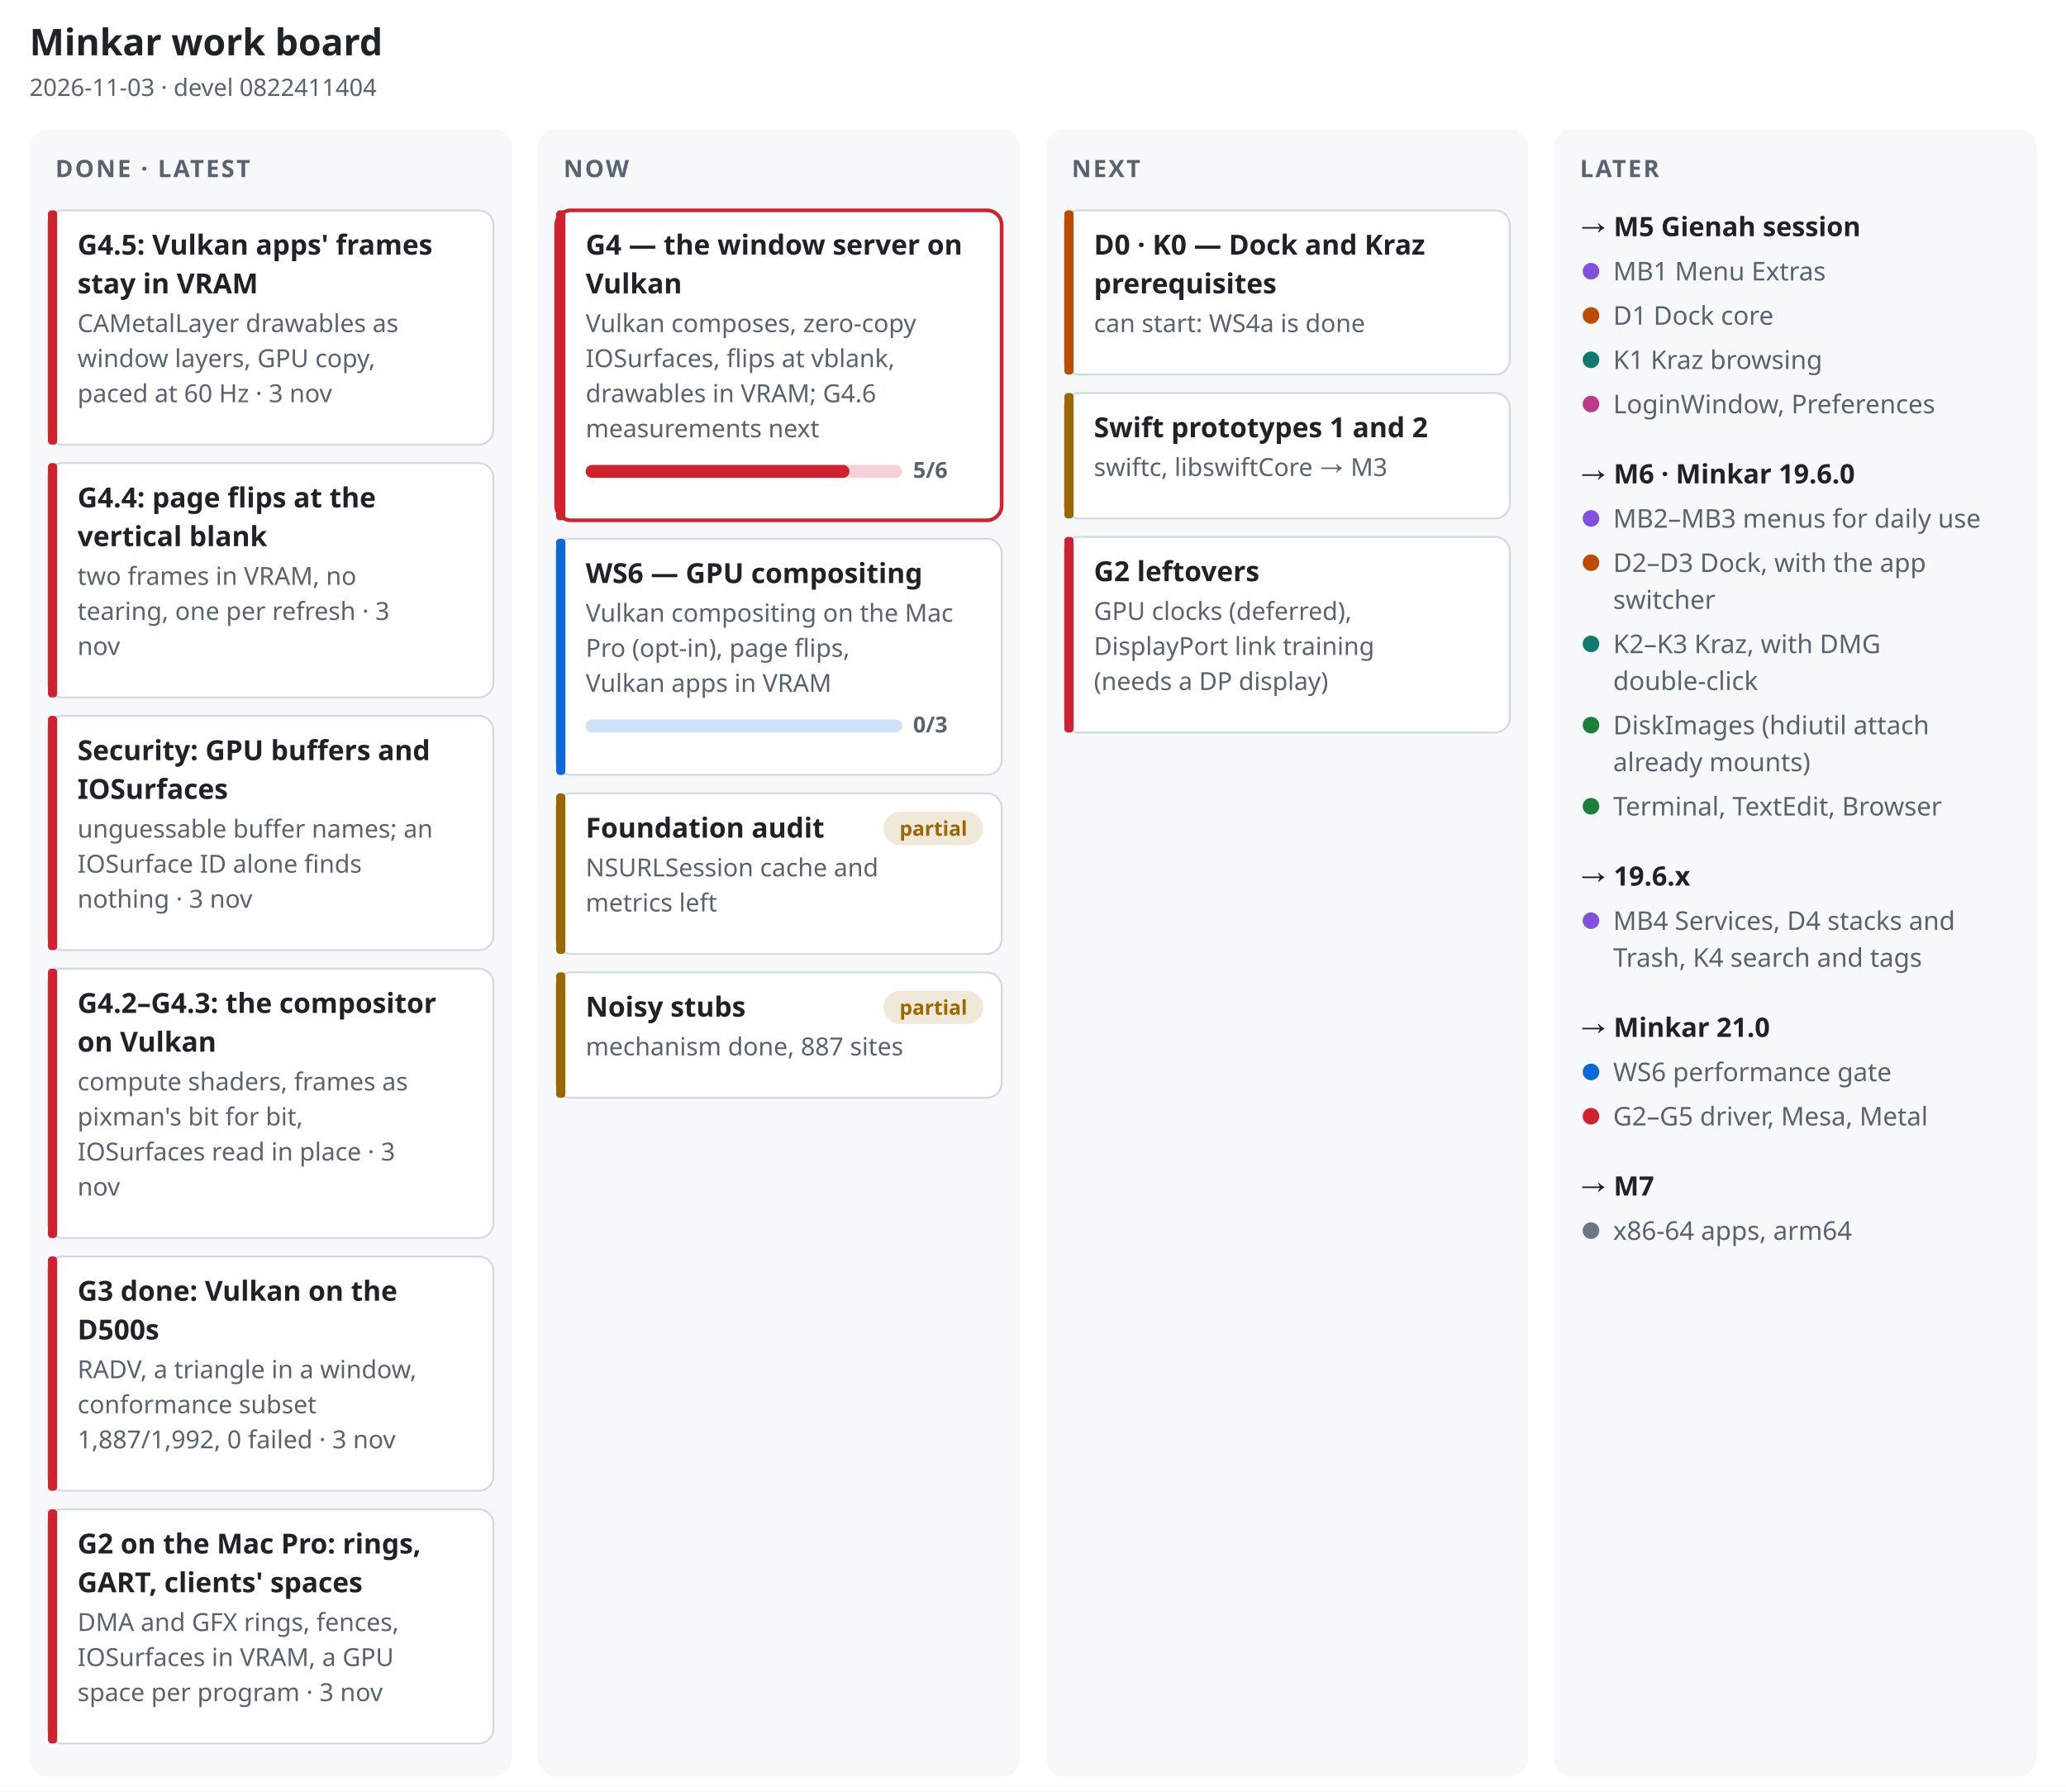
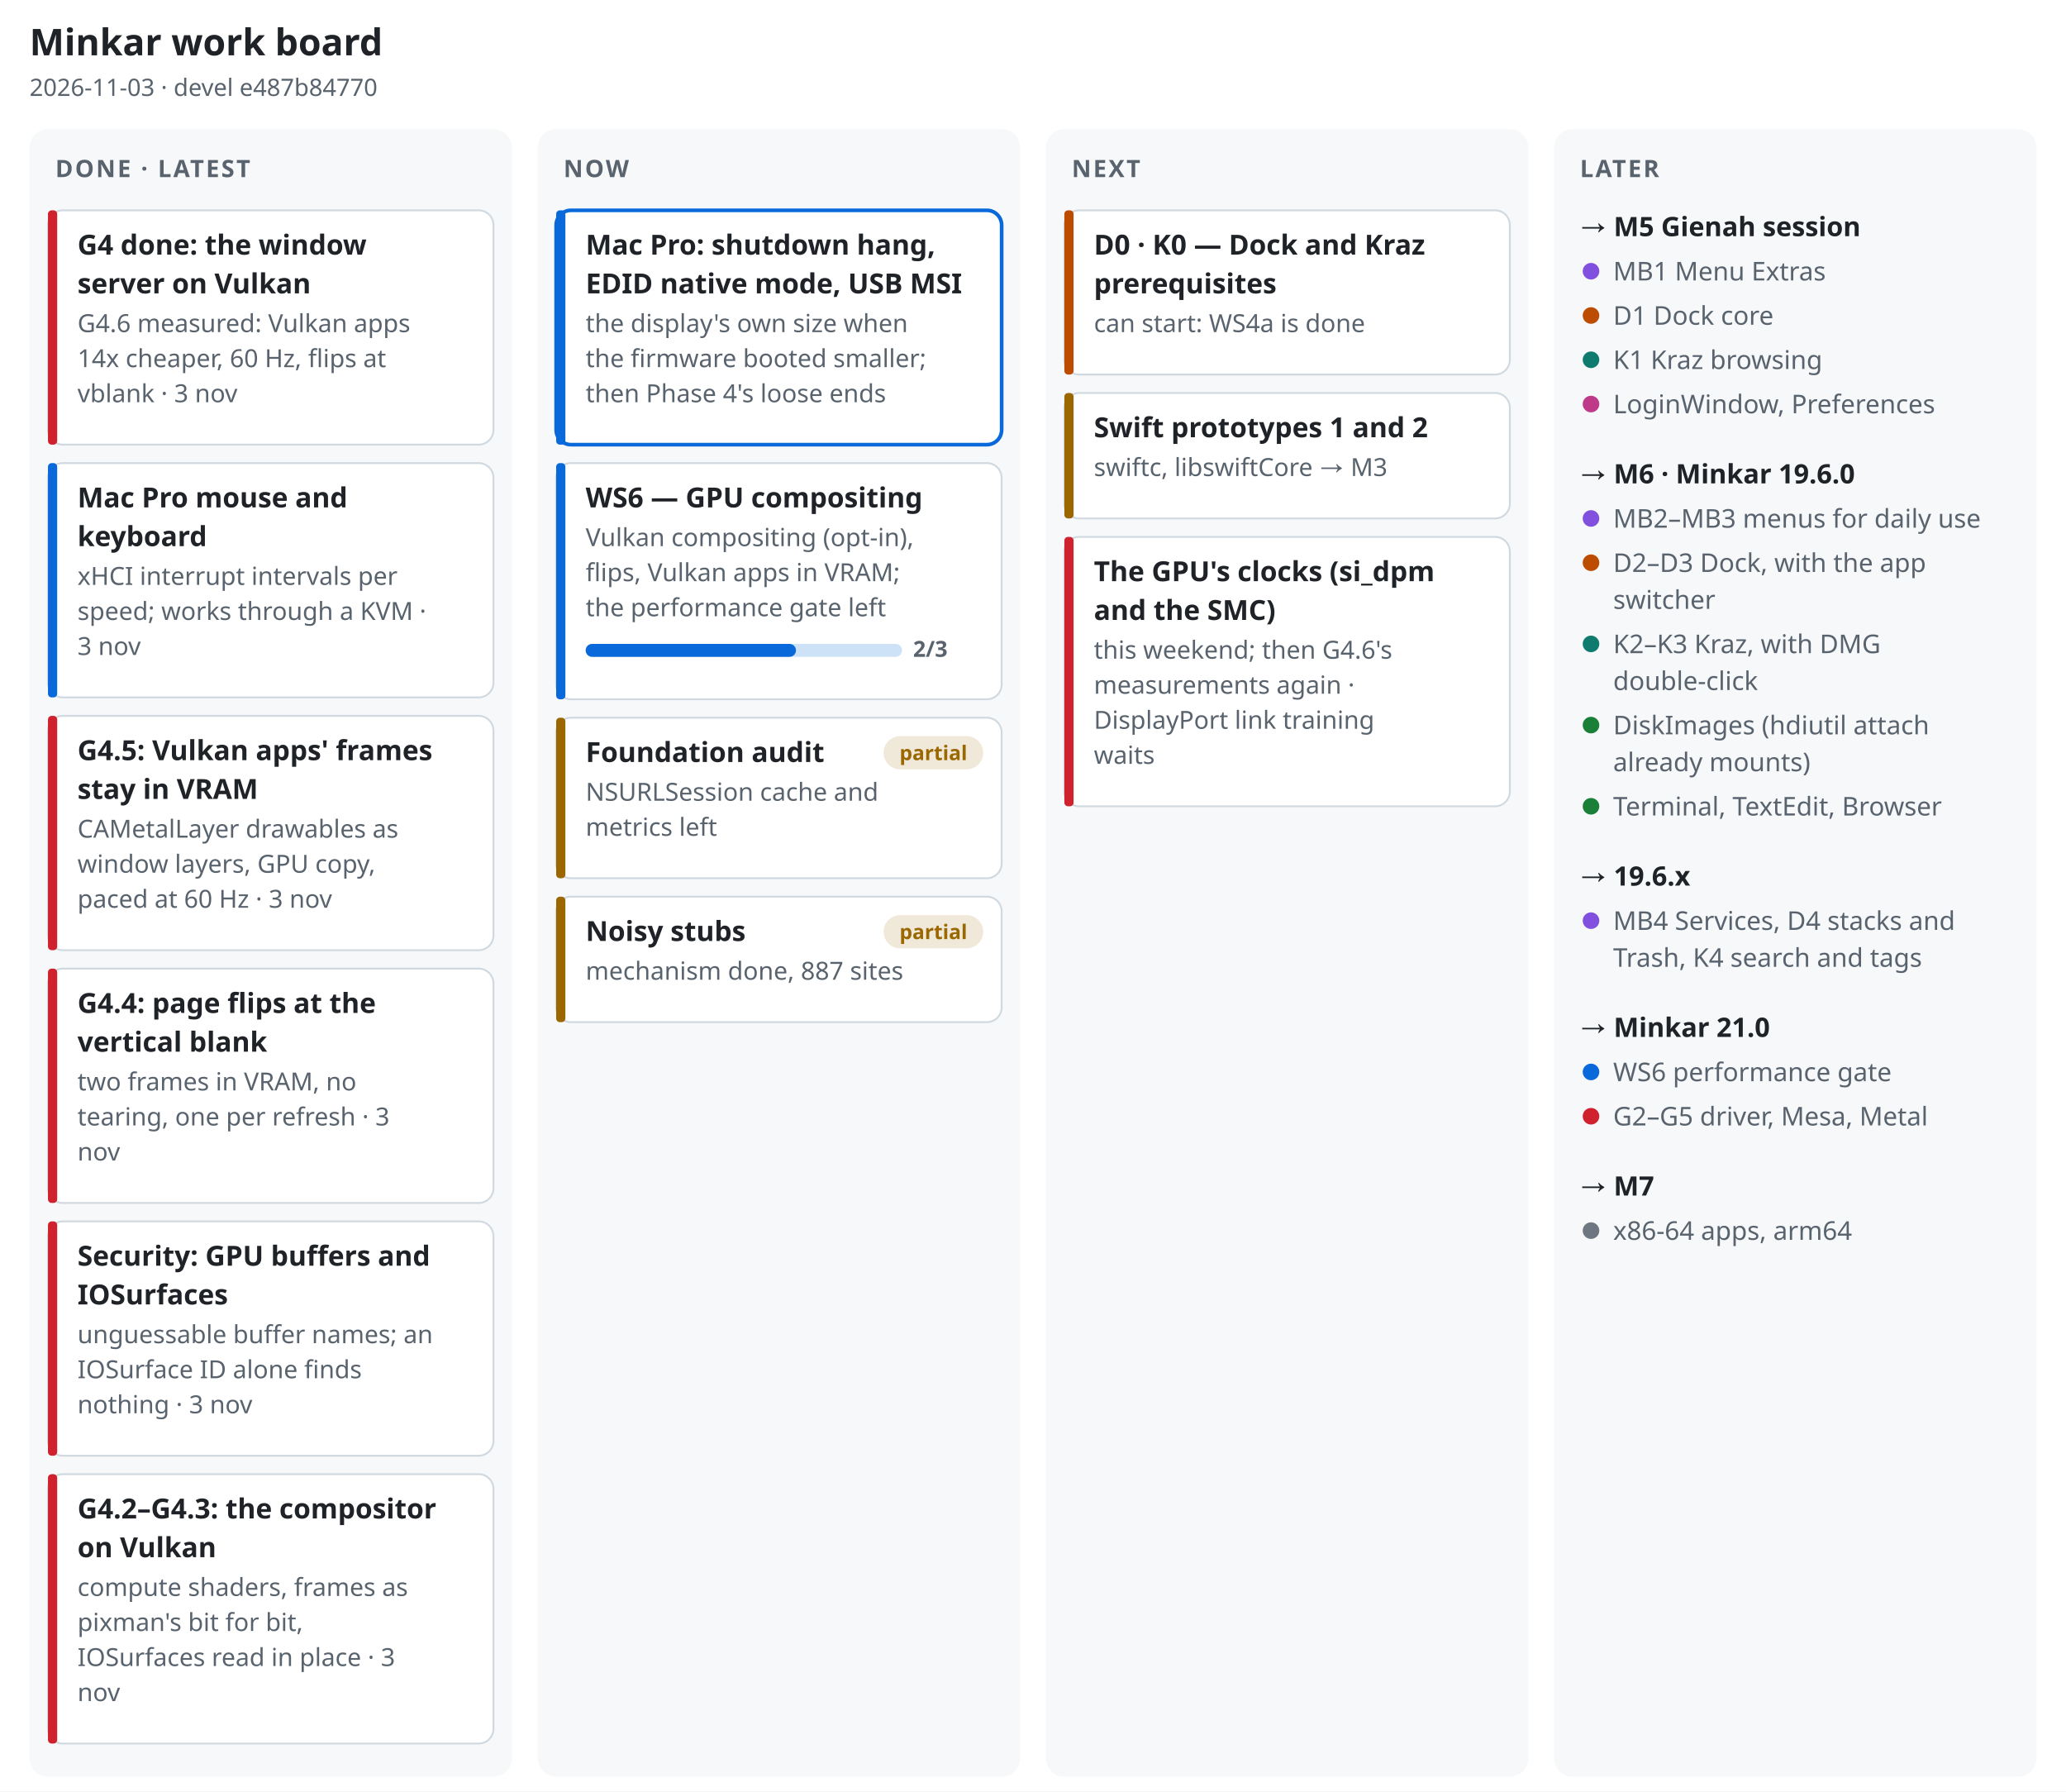
<svg xmlns="http://www.w3.org/2000/svg" width="1120" height="971" viewBox="0 0 1120 971" font-family="-apple-system, BlinkMacSystemFont, 'Segoe UI', 'Noto Sans', Helvetica, Arial, sans-serif" role="img" aria-label="Minkar work board, 2026-11-03">
  <rect width="1120" height="971" fill="#ffffff" />
  <text x="16" y="30" font-size="20" font-weight="700" fill="#1f2328" text-anchor="start">Minkar work board</text>
-   <text x="16" y="52" font-size="13" font-weight="400" fill="#59636e" text-anchor="start">2026-11-03 · devel 0822411404</text>
+   <text x="16" y="52" font-size="13" font-weight="400" fill="#59636e" text-anchor="start">2026-11-03 · devel e487b84770</text>
  <rect x="16" y="70" width="261.5" height="893" rx="10" fill="#f6f8fa" />
  <text x="30" y="96" font-size="13" font-weight="700" fill="#59636e" text-anchor="start" letter-spacing=".08em">DONE · LATEST</text>
  <rect x="26" y="114" width="241.5" height="127" rx="8" fill="#ffffff" stroke="#d1d9e0" stroke-width="1" />
  <rect x="26" y="114" width="5" height="127" rx="2" fill="#cf222e" />
-   <text x="42" y="138" font-size="15" font-weight="650" fill="#1f2328" text-anchor="start">G4.5: Vulkan apps' frames</text>
-   <text x="42" y="159" font-size="15" font-weight="650" fill="#1f2328" text-anchor="start">stay in VRAM</text>
-   <text x="42" y="180" font-size="13.5" font-weight="400" fill="#59636e" text-anchor="start">CAMetalLayer drawables as</text>
-   <text x="42" y="199" font-size="13.5" font-weight="400" fill="#59636e" text-anchor="start">window layers, GPU copy,</text>
-   <text x="42" y="218" font-size="13.5" font-weight="400" fill="#59636e" text-anchor="start">paced at 60 Hz · 3 nov</text>
+   <text x="42" y="138" font-size="15" font-weight="650" fill="#1f2328" text-anchor="start">G4 done: the window</text>
+   <text x="42" y="159" font-size="15" font-weight="650" fill="#1f2328" text-anchor="start">server on Vulkan</text>
+   <text x="42" y="180" font-size="13.5" font-weight="400" fill="#59636e" text-anchor="start">G4.6 measured: Vulkan apps</text>
+   <text x="42" y="199" font-size="13.5" font-weight="400" fill="#59636e" text-anchor="start">14x cheaper, 60 Hz, flips at</text>
+   <text x="42" y="218" font-size="13.5" font-weight="400" fill="#59636e" text-anchor="start">vblank · 3 nov</text>
  <rect x="26" y="251" width="241.5" height="127" rx="8" fill="#ffffff" stroke="#d1d9e0" stroke-width="1" />
-   <rect x="26" y="251" width="5" height="127" rx="2" fill="#cf222e" />
-   <text x="42" y="275" font-size="15" font-weight="650" fill="#1f2328" text-anchor="start">G4.4: page flips at the</text>
-   <text x="42" y="296" font-size="15" font-weight="650" fill="#1f2328" text-anchor="start">vertical blank</text>
-   <text x="42" y="317" font-size="13.5" font-weight="400" fill="#59636e" text-anchor="start">two frames in VRAM, no</text>
-   <text x="42" y="336" font-size="13.5" font-weight="400" fill="#59636e" text-anchor="start">tearing, one per refresh · 3</text>
-   <text x="42" y="355" font-size="13.5" font-weight="400" fill="#59636e" text-anchor="start">nov</text>
+   <rect x="26" y="251" width="5" height="127" rx="2" fill="#0969da" />
+   <text x="42" y="275" font-size="15" font-weight="650" fill="#1f2328" text-anchor="start">Mac Pro mouse and</text>
+   <text x="42" y="296" font-size="15" font-weight="650" fill="#1f2328" text-anchor="start">keyboard</text>
+   <text x="42" y="317" font-size="13.5" font-weight="400" fill="#59636e" text-anchor="start">xHCI interrupt intervals per</text>
+   <text x="42" y="336" font-size="13.5" font-weight="400" fill="#59636e" text-anchor="start">speed; works through a KVM ·</text>
+   <text x="42" y="355" font-size="13.5" font-weight="400" fill="#59636e" text-anchor="start">3 nov</text>
  <rect x="26" y="388" width="241.5" height="127" rx="8" fill="#ffffff" stroke="#d1d9e0" stroke-width="1" />
  <rect x="26" y="388" width="5" height="127" rx="2" fill="#cf222e" />
-   <text x="42" y="412" font-size="15" font-weight="650" fill="#1f2328" text-anchor="start">Security: GPU buffers and</text>
-   <text x="42" y="433" font-size="15" font-weight="650" fill="#1f2328" text-anchor="start">IOSurfaces</text>
-   <text x="42" y="454" font-size="13.5" font-weight="400" fill="#59636e" text-anchor="start">unguessable buffer names; an</text>
-   <text x="42" y="473" font-size="13.5" font-weight="400" fill="#59636e" text-anchor="start">IOSurface ID alone finds</text>
-   <text x="42" y="492" font-size="13.5" font-weight="400" fill="#59636e" text-anchor="start">nothing · 3 nov</text>
-   <rect x="26" y="525" width="241.5" height="146" rx="8" fill="#ffffff" stroke="#d1d9e0" stroke-width="1" />
-   <rect x="26" y="525" width="5" height="146" rx="2" fill="#cf222e" />
-   <text x="42" y="549" font-size="15" font-weight="650" fill="#1f2328" text-anchor="start">G4.2–G4.3: the compositor</text>
-   <text x="42" y="570" font-size="15" font-weight="650" fill="#1f2328" text-anchor="start">on Vulkan</text>
-   <text x="42" y="591" font-size="13.5" font-weight="400" fill="#59636e" text-anchor="start">compute shaders, frames as</text>
-   <text x="42" y="610" font-size="13.5" font-weight="400" fill="#59636e" text-anchor="start">pixman's bit for bit,</text>
-   <text x="42" y="629" font-size="13.5" font-weight="400" fill="#59636e" text-anchor="start">IOSurfaces read in place · 3</text>
-   <text x="42" y="648" font-size="13.5" font-weight="400" fill="#59636e" text-anchor="start">nov</text>
-   <rect x="26" y="681" width="241.5" height="127" rx="8" fill="#ffffff" stroke="#d1d9e0" stroke-width="1" />
-   <rect x="26" y="681" width="5" height="127" rx="2" fill="#cf222e" />
-   <text x="42" y="705" font-size="15" font-weight="650" fill="#1f2328" text-anchor="start">G3 done: Vulkan on the</text>
-   <text x="42" y="726" font-size="15" font-weight="650" fill="#1f2328" text-anchor="start">D500s</text>
-   <text x="42" y="747" font-size="13.5" font-weight="400" fill="#59636e" text-anchor="start">RADV, a triangle in a window,</text>
-   <text x="42" y="766" font-size="13.5" font-weight="400" fill="#59636e" text-anchor="start">conformance subset</text>
-   <text x="42" y="785" font-size="13.5" font-weight="400" fill="#59636e" text-anchor="start">1,887/1,992, 0 failed · 3 nov</text>
-   <rect x="26" y="818" width="241.5" height="127" rx="8" fill="#ffffff" stroke="#d1d9e0" stroke-width="1" />
-   <rect x="26" y="818" width="5" height="127" rx="2" fill="#cf222e" />
-   <text x="42" y="842" font-size="15" font-weight="650" fill="#1f2328" text-anchor="start">G2 on the Mac Pro: rings,</text>
-   <text x="42" y="863" font-size="15" font-weight="650" fill="#1f2328" text-anchor="start">GART, clients' spaces</text>
-   <text x="42" y="884" font-size="13.5" font-weight="400" fill="#59636e" text-anchor="start">DMA and GFX rings, fences,</text>
-   <text x="42" y="903" font-size="13.5" font-weight="400" fill="#59636e" text-anchor="start">IOSurfaces in VRAM, a GPU</text>
-   <text x="42" y="922" font-size="13.5" font-weight="400" fill="#59636e" text-anchor="start">space per program · 3 nov</text>
+   <text x="42" y="412" font-size="15" font-weight="650" fill="#1f2328" text-anchor="start">G4.5: Vulkan apps' frames</text>
+   <text x="42" y="433" font-size="15" font-weight="650" fill="#1f2328" text-anchor="start">stay in VRAM</text>
+   <text x="42" y="454" font-size="13.5" font-weight="400" fill="#59636e" text-anchor="start">CAMetalLayer drawables as</text>
+   <text x="42" y="473" font-size="13.5" font-weight="400" fill="#59636e" text-anchor="start">window layers, GPU copy,</text>
+   <text x="42" y="492" font-size="13.5" font-weight="400" fill="#59636e" text-anchor="start">paced at 60 Hz · 3 nov</text>
+   <rect x="26" y="525" width="241.5" height="127" rx="8" fill="#ffffff" stroke="#d1d9e0" stroke-width="1" />
+   <rect x="26" y="525" width="5" height="127" rx="2" fill="#cf222e" />
+   <text x="42" y="549" font-size="15" font-weight="650" fill="#1f2328" text-anchor="start">G4.4: page flips at the</text>
+   <text x="42" y="570" font-size="15" font-weight="650" fill="#1f2328" text-anchor="start">vertical blank</text>
+   <text x="42" y="591" font-size="13.5" font-weight="400" fill="#59636e" text-anchor="start">two frames in VRAM, no</text>
+   <text x="42" y="610" font-size="13.5" font-weight="400" fill="#59636e" text-anchor="start">tearing, one per refresh · 3</text>
+   <text x="42" y="629" font-size="13.5" font-weight="400" fill="#59636e" text-anchor="start">nov</text>
+   <rect x="26" y="662" width="241.5" height="127" rx="8" fill="#ffffff" stroke="#d1d9e0" stroke-width="1" />
+   <rect x="26" y="662" width="5" height="127" rx="2" fill="#cf222e" />
+   <text x="42" y="686" font-size="15" font-weight="650" fill="#1f2328" text-anchor="start">Security: GPU buffers and</text>
+   <text x="42" y="707" font-size="15" font-weight="650" fill="#1f2328" text-anchor="start">IOSurfaces</text>
+   <text x="42" y="728" font-size="13.5" font-weight="400" fill="#59636e" text-anchor="start">unguessable buffer names; an</text>
+   <text x="42" y="747" font-size="13.5" font-weight="400" fill="#59636e" text-anchor="start">IOSurface ID alone finds</text>
+   <text x="42" y="766" font-size="13.5" font-weight="400" fill="#59636e" text-anchor="start">nothing · 3 nov</text>
+   <rect x="26" y="799" width="241.5" height="146" rx="8" fill="#ffffff" stroke="#d1d9e0" stroke-width="1" />
+   <rect x="26" y="799" width="5" height="146" rx="2" fill="#cf222e" />
+   <text x="42" y="823" font-size="15" font-weight="650" fill="#1f2328" text-anchor="start">G4.2–G4.3: the compositor</text>
+   <text x="42" y="844" font-size="15" font-weight="650" fill="#1f2328" text-anchor="start">on Vulkan</text>
+   <text x="42" y="865" font-size="13.5" font-weight="400" fill="#59636e" text-anchor="start">compute shaders, frames as</text>
+   <text x="42" y="884" font-size="13.5" font-weight="400" fill="#59636e" text-anchor="start">pixman's bit for bit,</text>
+   <text x="42" y="903" font-size="13.5" font-weight="400" fill="#59636e" text-anchor="start">IOSurfaces read in place · 3</text>
+   <text x="42" y="922" font-size="13.5" font-weight="400" fill="#59636e" text-anchor="start">nov</text>
  <rect x="291.5" y="70" width="261.5" height="893" rx="10" fill="#f6f8fa" />
  <text x="305.5" y="96" font-size="13" font-weight="700" fill="#59636e" text-anchor="start" letter-spacing=".08em">NOW</text>
-   <rect x="301.5" y="114" width="241.5" height="168" rx="8" fill="#ffffff" stroke="#cf222e" stroke-width="2" />
-   <rect x="301.5" y="114" width="5" height="168" rx="2" fill="#cf222e" />
-   <text x="317.5" y="138" font-size="15" font-weight="650" fill="#1f2328" text-anchor="start">G4 — the window server on</text>
-   <text x="317.5" y="159" font-size="15" font-weight="650" fill="#1f2328" text-anchor="start">Vulkan</text>
-   <text x="317.5" y="180" font-size="13.5" font-weight="400" fill="#59636e" text-anchor="start">Vulkan composes, zero-copy</text>
-   <text x="317.5" y="199" font-size="13.5" font-weight="400" fill="#59636e" text-anchor="start">IOSurfaces, flips at vblank,</text>
-   <text x="317.5" y="218" font-size="13.5" font-weight="400" fill="#59636e" text-anchor="start">drawables in VRAM; G4.6</text>
-   <text x="317.5" y="237" font-size="13.5" font-weight="400" fill="#59636e" text-anchor="start">measurements next</text>
-   <rect x="317.5" y="252" width="171.5" height="7" rx="3.5" fill="#cf222e" fill-opacity=".2" />
-   <rect x="317.5" y="252" width="143" height="7" rx="3.5" fill="#cf222e" />
-   <text x="495" y="259" font-size="12" font-weight="600" fill="#59636e" text-anchor="start">5/6</text>
-   <rect x="301.5" y="292" width="241.5" height="128" rx="8" fill="#ffffff" stroke="#d1d9e0" stroke-width="1" />
-   <rect x="301.5" y="292" width="5" height="128" rx="2" fill="#0969da" />
-   <text x="317.5" y="316" font-size="15" font-weight="650" fill="#1f2328" text-anchor="start">WS6 — GPU compositing</text>
-   <text x="317.5" y="337" font-size="13.5" font-weight="400" fill="#59636e" text-anchor="start">Vulkan compositing on the Mac</text>
-   <text x="317.5" y="356" font-size="13.5" font-weight="400" fill="#59636e" text-anchor="start">Pro (opt-in), page flips,</text>
-   <text x="317.5" y="375" font-size="13.5" font-weight="400" fill="#59636e" text-anchor="start">Vulkan apps in VRAM</text>
-   <rect x="317.5" y="390" width="171.5" height="7" rx="3.5" fill="#0969da" fill-opacity=".2" />
-   <rect x="317.5" y="390" width="0" height="7" rx="3.5" fill="#0969da" />
-   <text x="495" y="397" font-size="12" font-weight="600" fill="#59636e" text-anchor="start">0/3</text>
-   <rect x="301.5" y="430" width="241.5" height="87" rx="8" fill="#ffffff" stroke="#d1d9e0" stroke-width="1" />
-   <rect x="301.5" y="430" width="5" height="87" rx="2" fill="#9a6700" />
-   <text x="317.5" y="454" font-size="15" font-weight="650" fill="#1f2328" text-anchor="start">Foundation audit</text>
-   <text x="317.5" y="475" font-size="13.5" font-weight="400" fill="#59636e" text-anchor="start">NSURLSession cache and</text>
-   <text x="317.5" y="494" font-size="13.5" font-weight="400" fill="#59636e" text-anchor="start">metrics left</text>
-   <rect x="479" y="440" width="54" height="18" rx="9" fill="#9a6700" fill-opacity=".15" />
-   <text x="506" y="453" font-size="11" font-weight="600" fill="#9a6700" text-anchor="middle">partial</text>
-   <rect x="301.5" y="527" width="241.5" height="68" rx="8" fill="#ffffff" stroke="#d1d9e0" stroke-width="1" />
-   <rect x="301.5" y="527" width="5" height="68" rx="2" fill="#9a6700" />
-   <text x="317.5" y="551" font-size="15" font-weight="650" fill="#1f2328" text-anchor="start">Noisy stubs</text>
-   <text x="317.5" y="572" font-size="13.5" font-weight="400" fill="#59636e" text-anchor="start">mechanism done, 887 sites</text>
-   <rect x="479" y="537" width="54" height="18" rx="9" fill="#9a6700" fill-opacity=".15" />
-   <text x="506" y="550" font-size="11" font-weight="600" fill="#9a6700" text-anchor="middle">partial</text>
+   <rect x="301.5" y="114" width="241.5" height="127" rx="8" fill="#ffffff" stroke="#0969da" stroke-width="2" />
+   <rect x="301.5" y="114" width="5" height="127" rx="2" fill="#0969da" />
+   <text x="317.5" y="138" font-size="15" font-weight="650" fill="#1f2328" text-anchor="start">Mac Pro: shutdown hang,</text>
+   <text x="317.5" y="159" font-size="15" font-weight="650" fill="#1f2328" text-anchor="start">EDID native mode, USB MSI</text>
+   <text x="317.5" y="180" font-size="13.5" font-weight="400" fill="#59636e" text-anchor="start">the display's own size when</text>
+   <text x="317.5" y="199" font-size="13.5" font-weight="400" fill="#59636e" text-anchor="start">the firmware booted smaller;</text>
+   <text x="317.5" y="218" font-size="13.5" font-weight="400" fill="#59636e" text-anchor="start">then Phase 4's loose ends</text>
+   <rect x="301.5" y="251" width="241.5" height="128" rx="8" fill="#ffffff" stroke="#d1d9e0" stroke-width="1" />
+   <rect x="301.5" y="251" width="5" height="128" rx="2" fill="#0969da" />
+   <text x="317.5" y="275" font-size="15" font-weight="650" fill="#1f2328" text-anchor="start">WS6 — GPU compositing</text>
+   <text x="317.5" y="296" font-size="13.5" font-weight="400" fill="#59636e" text-anchor="start">Vulkan compositing (opt-in),</text>
+   <text x="317.5" y="315" font-size="13.5" font-weight="400" fill="#59636e" text-anchor="start">flips, Vulkan apps in VRAM;</text>
+   <text x="317.5" y="334" font-size="13.5" font-weight="400" fill="#59636e" text-anchor="start">the performance gate left</text>
+   <rect x="317.5" y="349" width="171.5" height="7" rx="3.5" fill="#0969da" fill-opacity=".2" />
+   <rect x="317.5" y="349" width="114" height="7" rx="3.5" fill="#0969da" />
+   <text x="495" y="356" font-size="12" font-weight="600" fill="#59636e" text-anchor="start">2/3</text>
+   <rect x="301.5" y="389" width="241.5" height="87" rx="8" fill="#ffffff" stroke="#d1d9e0" stroke-width="1" />
+   <rect x="301.5" y="389" width="5" height="87" rx="2" fill="#9a6700" />
+   <text x="317.5" y="413" font-size="15" font-weight="650" fill="#1f2328" text-anchor="start">Foundation audit</text>
+   <text x="317.5" y="434" font-size="13.5" font-weight="400" fill="#59636e" text-anchor="start">NSURLSession cache and</text>
+   <text x="317.5" y="453" font-size="13.5" font-weight="400" fill="#59636e" text-anchor="start">metrics left</text>
+   <rect x="479" y="399" width="54" height="18" rx="9" fill="#9a6700" fill-opacity=".15" />
+   <text x="506" y="412" font-size="11" font-weight="600" fill="#9a6700" text-anchor="middle">partial</text>
+   <rect x="301.5" y="486" width="241.5" height="68" rx="8" fill="#ffffff" stroke="#d1d9e0" stroke-width="1" />
+   <rect x="301.5" y="486" width="5" height="68" rx="2" fill="#9a6700" />
+   <text x="317.5" y="510" font-size="15" font-weight="650" fill="#1f2328" text-anchor="start">Noisy stubs</text>
+   <text x="317.5" y="531" font-size="13.5" font-weight="400" fill="#59636e" text-anchor="start">mechanism done, 887 sites</text>
+   <rect x="479" y="496" width="54" height="18" rx="9" fill="#9a6700" fill-opacity=".15" />
+   <text x="506" y="509" font-size="11" font-weight="600" fill="#9a6700" text-anchor="middle">partial</text>
  <rect x="567" y="70" width="261.5" height="893" rx="10" fill="#f6f8fa" />
  <text x="581" y="96" font-size="13" font-weight="700" fill="#59636e" text-anchor="start" letter-spacing=".08em">NEXT</text>
  <rect x="577" y="114" width="241.5" height="89" rx="8" fill="#ffffff" stroke="#d1d9e0" stroke-width="1" />
  <rect x="577" y="114" width="5" height="89" rx="2" fill="#bc4c00" />
  <text x="593" y="138" font-size="15" font-weight="650" fill="#1f2328" text-anchor="start">D0 · K0 — Dock and Kraz</text>
  <text x="593" y="159" font-size="15" font-weight="650" fill="#1f2328" text-anchor="start">prerequisites</text>
  <text x="593" y="180" font-size="13.5" font-weight="400" fill="#59636e" text-anchor="start">can start: WS4a is done</text>
  <rect x="577" y="213" width="241.5" height="68" rx="8" fill="#ffffff" stroke="#d1d9e0" stroke-width="1" />
  <rect x="577" y="213" width="5" height="68" rx="2" fill="#9a6700" />
  <text x="593" y="237" font-size="15" font-weight="650" fill="#1f2328" text-anchor="start">Swift prototypes 1 and 2</text>
  <text x="593" y="258" font-size="13.5" font-weight="400" fill="#59636e" text-anchor="start">swiftc, libswiftCore → M3</text>
-   <rect x="577" y="291" width="241.5" height="106" rx="8" fill="#ffffff" stroke="#d1d9e0" stroke-width="1" />
-   <rect x="577" y="291" width="5" height="106" rx="2" fill="#cf222e" />
-   <text x="593" y="315" font-size="15" font-weight="650" fill="#1f2328" text-anchor="start">G2 leftovers</text>
-   <text x="593" y="336" font-size="13.5" font-weight="400" fill="#59636e" text-anchor="start">GPU clocks (deferred),</text>
-   <text x="593" y="355" font-size="13.5" font-weight="400" fill="#59636e" text-anchor="start">DisplayPort link training</text>
-   <text x="593" y="374" font-size="13.5" font-weight="400" fill="#59636e" text-anchor="start">(needs a DP display)</text>
+   <rect x="577" y="291" width="241.5" height="146" rx="8" fill="#ffffff" stroke="#d1d9e0" stroke-width="1" />
+   <rect x="577" y="291" width="5" height="146" rx="2" fill="#cf222e" />
+   <text x="593" y="315" font-size="15" font-weight="650" fill="#1f2328" text-anchor="start">The GPU's clocks (si_dpm</text>
+   <text x="593" y="336" font-size="15" font-weight="650" fill="#1f2328" text-anchor="start">and the SMC)</text>
+   <text x="593" y="357" font-size="13.5" font-weight="400" fill="#59636e" text-anchor="start">this weekend; then G4.6's</text>
+   <text x="593" y="376" font-size="13.5" font-weight="400" fill="#59636e" text-anchor="start">measurements again ·</text>
+   <text x="593" y="395" font-size="13.5" font-weight="400" fill="#59636e" text-anchor="start">DisplayPort link training</text>
+   <text x="593" y="414" font-size="13.5" font-weight="400" fill="#59636e" text-anchor="start">waits</text>
  <rect x="842.5" y="70" width="261.5" height="893" rx="10" fill="#f6f8fa" />
  <text x="856.5" y="96" font-size="13" font-weight="700" fill="#59636e" text-anchor="start" letter-spacing=".08em">LATER</text>
  <text x="856.5" y="128" font-size="14.5" font-weight="700" fill="#1f2328" text-anchor="start">→ M5 Gienah session</text>
  <circle cx="862.5" cy="147" r="4.5" fill="#8250df" />
  <text x="874.5" y="152" font-size="14" font-weight="400" fill="#59636e" text-anchor="start">MB1 Menu Extras</text>
  <circle cx="862.5" cy="171" r="4.5" fill="#bc4c00" />
  <text x="874.5" y="176" font-size="14" font-weight="400" fill="#59636e" text-anchor="start">D1 Dock core</text>
  <circle cx="862.5" cy="195" r="4.5" fill="#0f7b6f" />
  <text x="874.5" y="200" font-size="14" font-weight="400" fill="#59636e" text-anchor="start">K1 Kraz browsing</text>
  <circle cx="862.5" cy="219" r="4.5" fill="#bf3989" />
  <text x="874.5" y="224" font-size="14" font-weight="400" fill="#59636e" text-anchor="start">LoginWindow, Preferences</text>
  <text x="856.5" y="262" font-size="14.5" font-weight="700" fill="#1f2328" text-anchor="start">→ M6 · Minkar 19.6.0</text>
  <circle cx="862.5" cy="281" r="4.5" fill="#8250df" />
  <text x="874.5" y="286" font-size="14" font-weight="400" fill="#59636e" text-anchor="start">MB2–MB3 menus for daily use</text>
  <circle cx="862.5" cy="305" r="4.5" fill="#bc4c00" />
  <text x="874.5" y="310" font-size="14" font-weight="400" fill="#59636e" text-anchor="start">D2–D3 Dock, with the app</text>
  <text x="874.5" y="330" font-size="14" font-weight="400" fill="#59636e" text-anchor="start">switcher</text>
  <circle cx="862.5" cy="349" r="4.5" fill="#0f7b6f" />
  <text x="874.5" y="354" font-size="14" font-weight="400" fill="#59636e" text-anchor="start">K2–K3 Kraz, with DMG</text>
  <text x="874.5" y="374" font-size="14" font-weight="400" fill="#59636e" text-anchor="start">double-click</text>
  <circle cx="862.5" cy="393" r="4.5" fill="#1a7f37" />
  <text x="874.5" y="398" font-size="14" font-weight="400" fill="#59636e" text-anchor="start">DiskImages (hdiutil attach</text>
  <text x="874.5" y="418" font-size="14" font-weight="400" fill="#59636e" text-anchor="start">already mounts)</text>
  <circle cx="862.5" cy="437" r="4.5" fill="#1a7f37" />
  <text x="874.5" y="442" font-size="14" font-weight="400" fill="#59636e" text-anchor="start">Terminal, TextEdit, Browser</text>
  <text x="856.5" y="480" font-size="14.5" font-weight="700" fill="#1f2328" text-anchor="start">→ 19.6.x</text>
  <circle cx="862.5" cy="499" r="4.5" fill="#8250df" />
  <text x="874.5" y="504" font-size="14" font-weight="400" fill="#59636e" text-anchor="start">MB4 Services, D4 stacks and</text>
  <text x="874.5" y="524" font-size="14" font-weight="400" fill="#59636e" text-anchor="start">Trash, K4 search and tags</text>
  <text x="856.5" y="562" font-size="14.5" font-weight="700" fill="#1f2328" text-anchor="start">→ Minkar 21.0</text>
  <circle cx="862.5" cy="581" r="4.5" fill="#0969da" />
  <text x="874.5" y="586" font-size="14" font-weight="400" fill="#59636e" text-anchor="start">WS6 performance gate</text>
  <circle cx="862.5" cy="605" r="4.5" fill="#cf222e" />
  <text x="874.5" y="610" font-size="14" font-weight="400" fill="#59636e" text-anchor="start">G2–G5 driver, Mesa, Metal</text>
  <text x="856.5" y="648" font-size="14.5" font-weight="700" fill="#1f2328" text-anchor="start">→ M7</text>
  <circle cx="862.5" cy="667" r="4.5" fill="#6e7781" />
  <text x="874.5" y="672" font-size="14" font-weight="400" fill="#59636e" text-anchor="start">x86-64 apps, arm64</text>
</svg>
